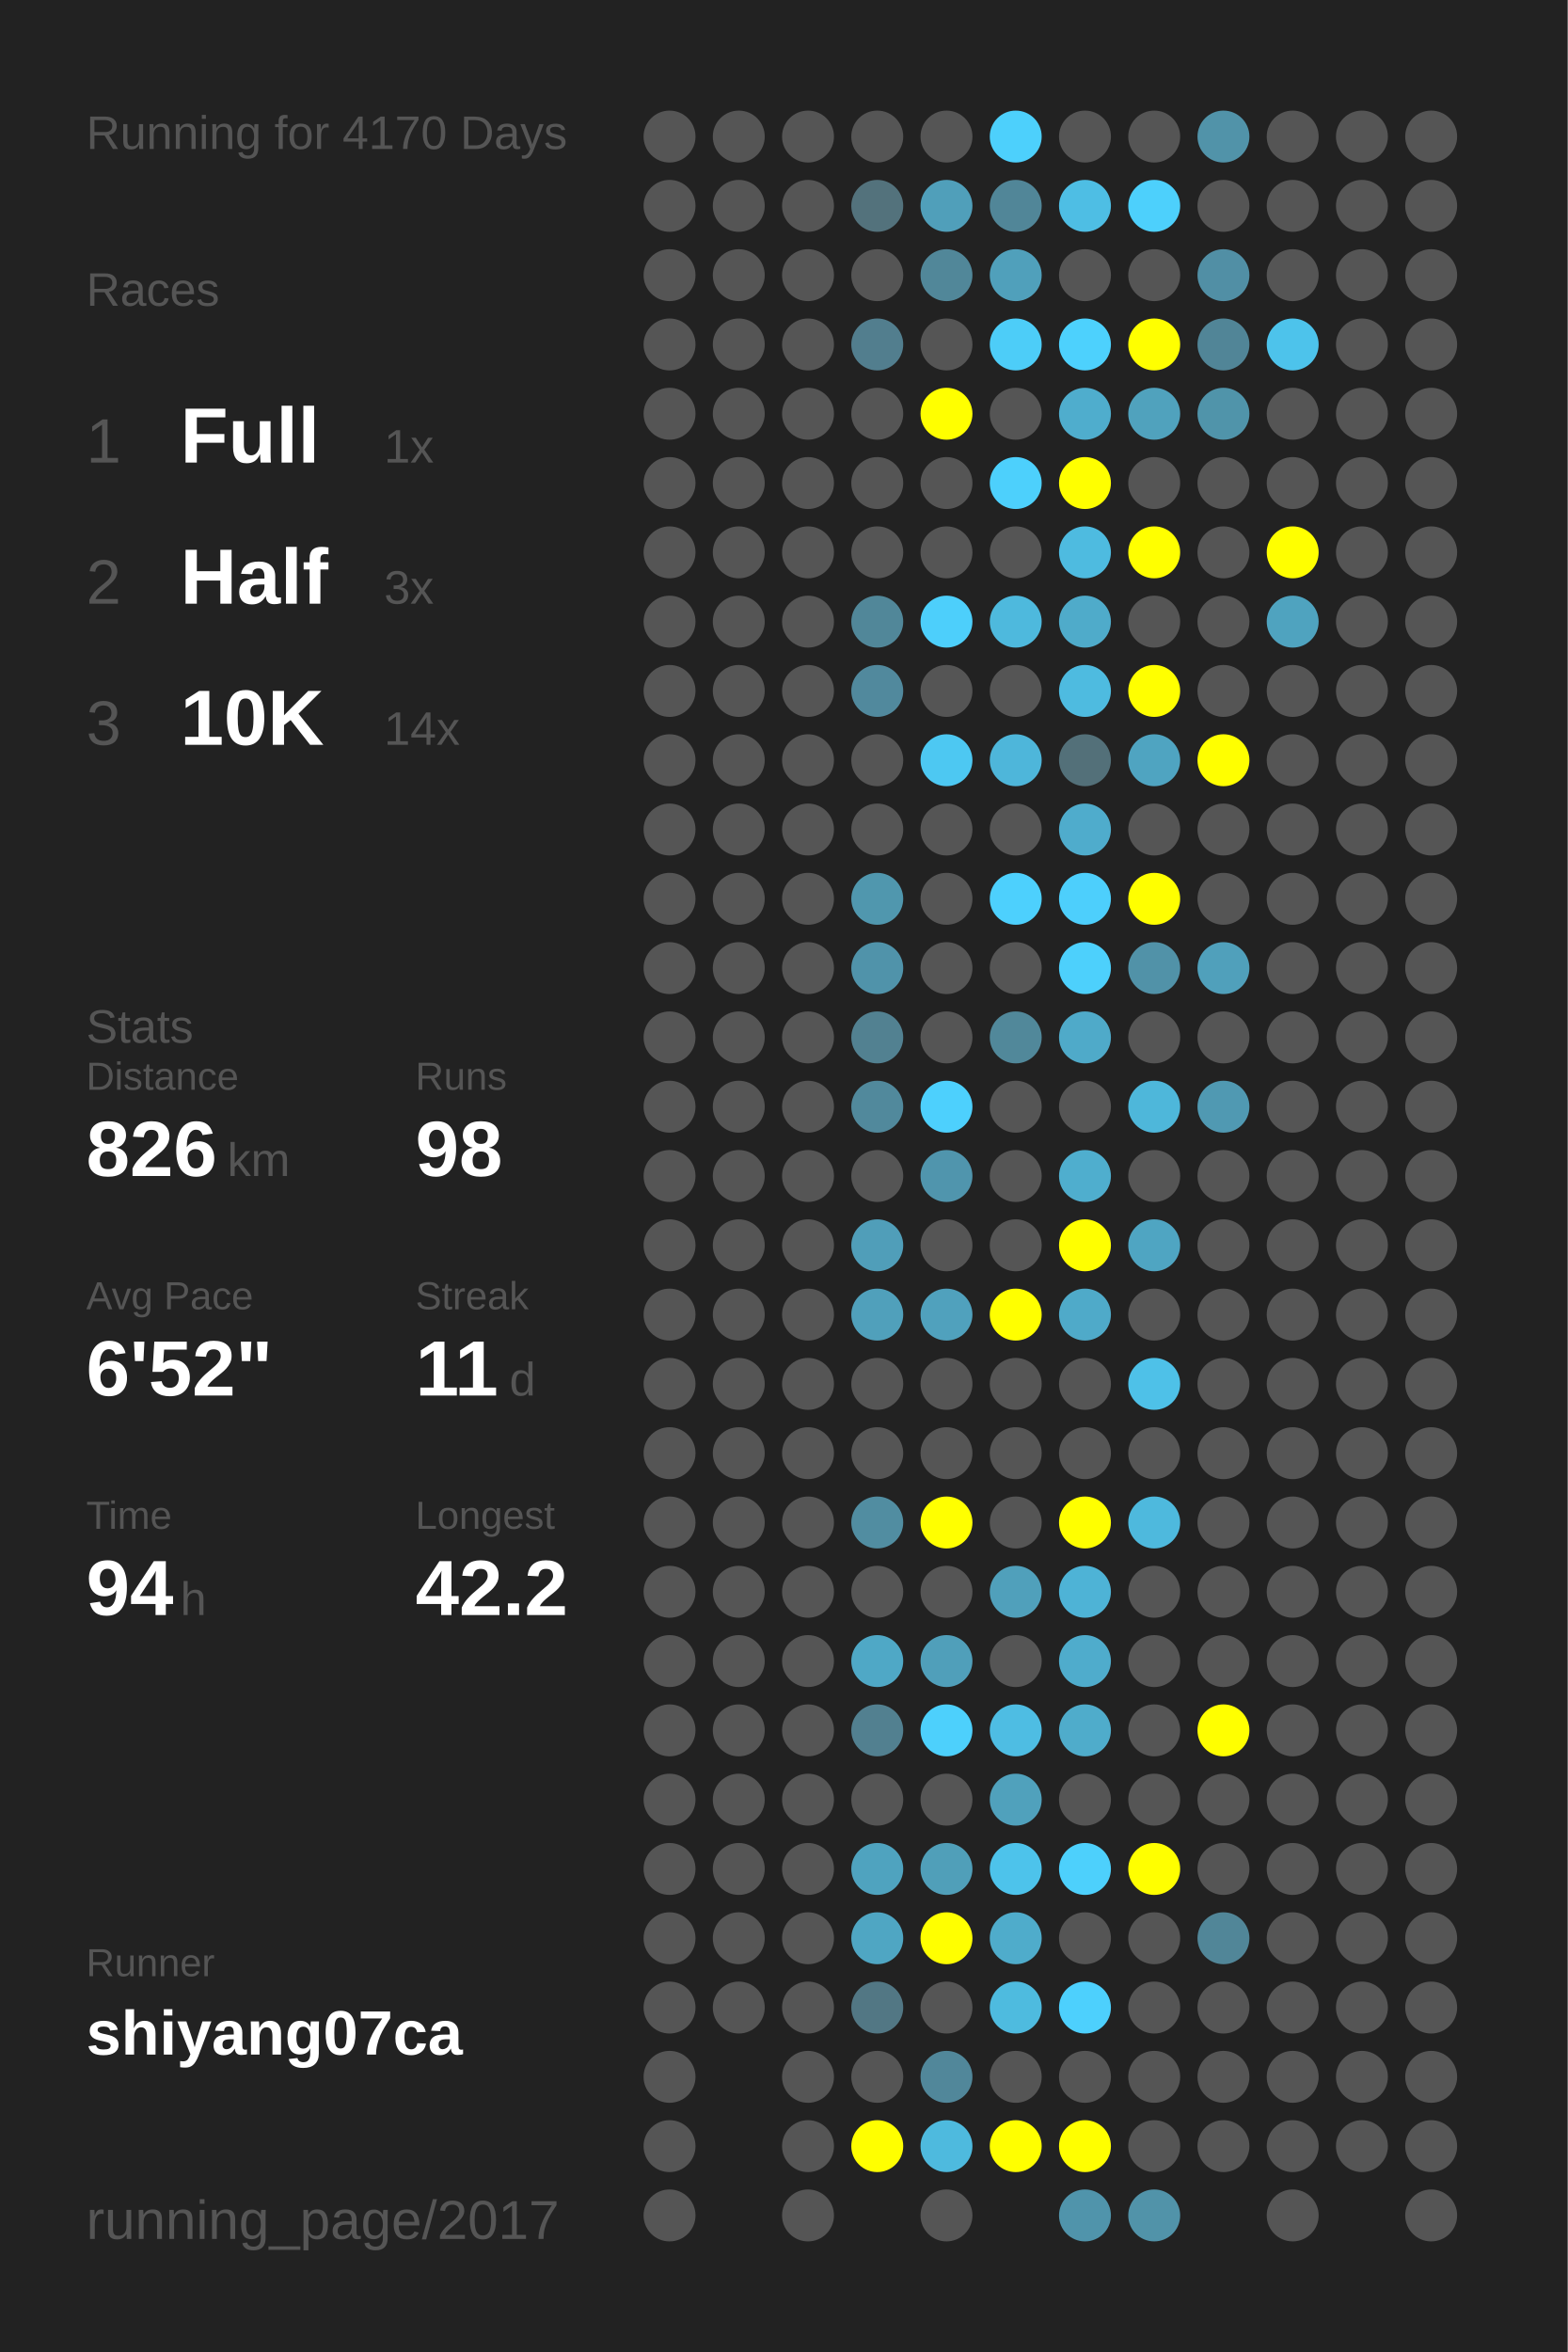
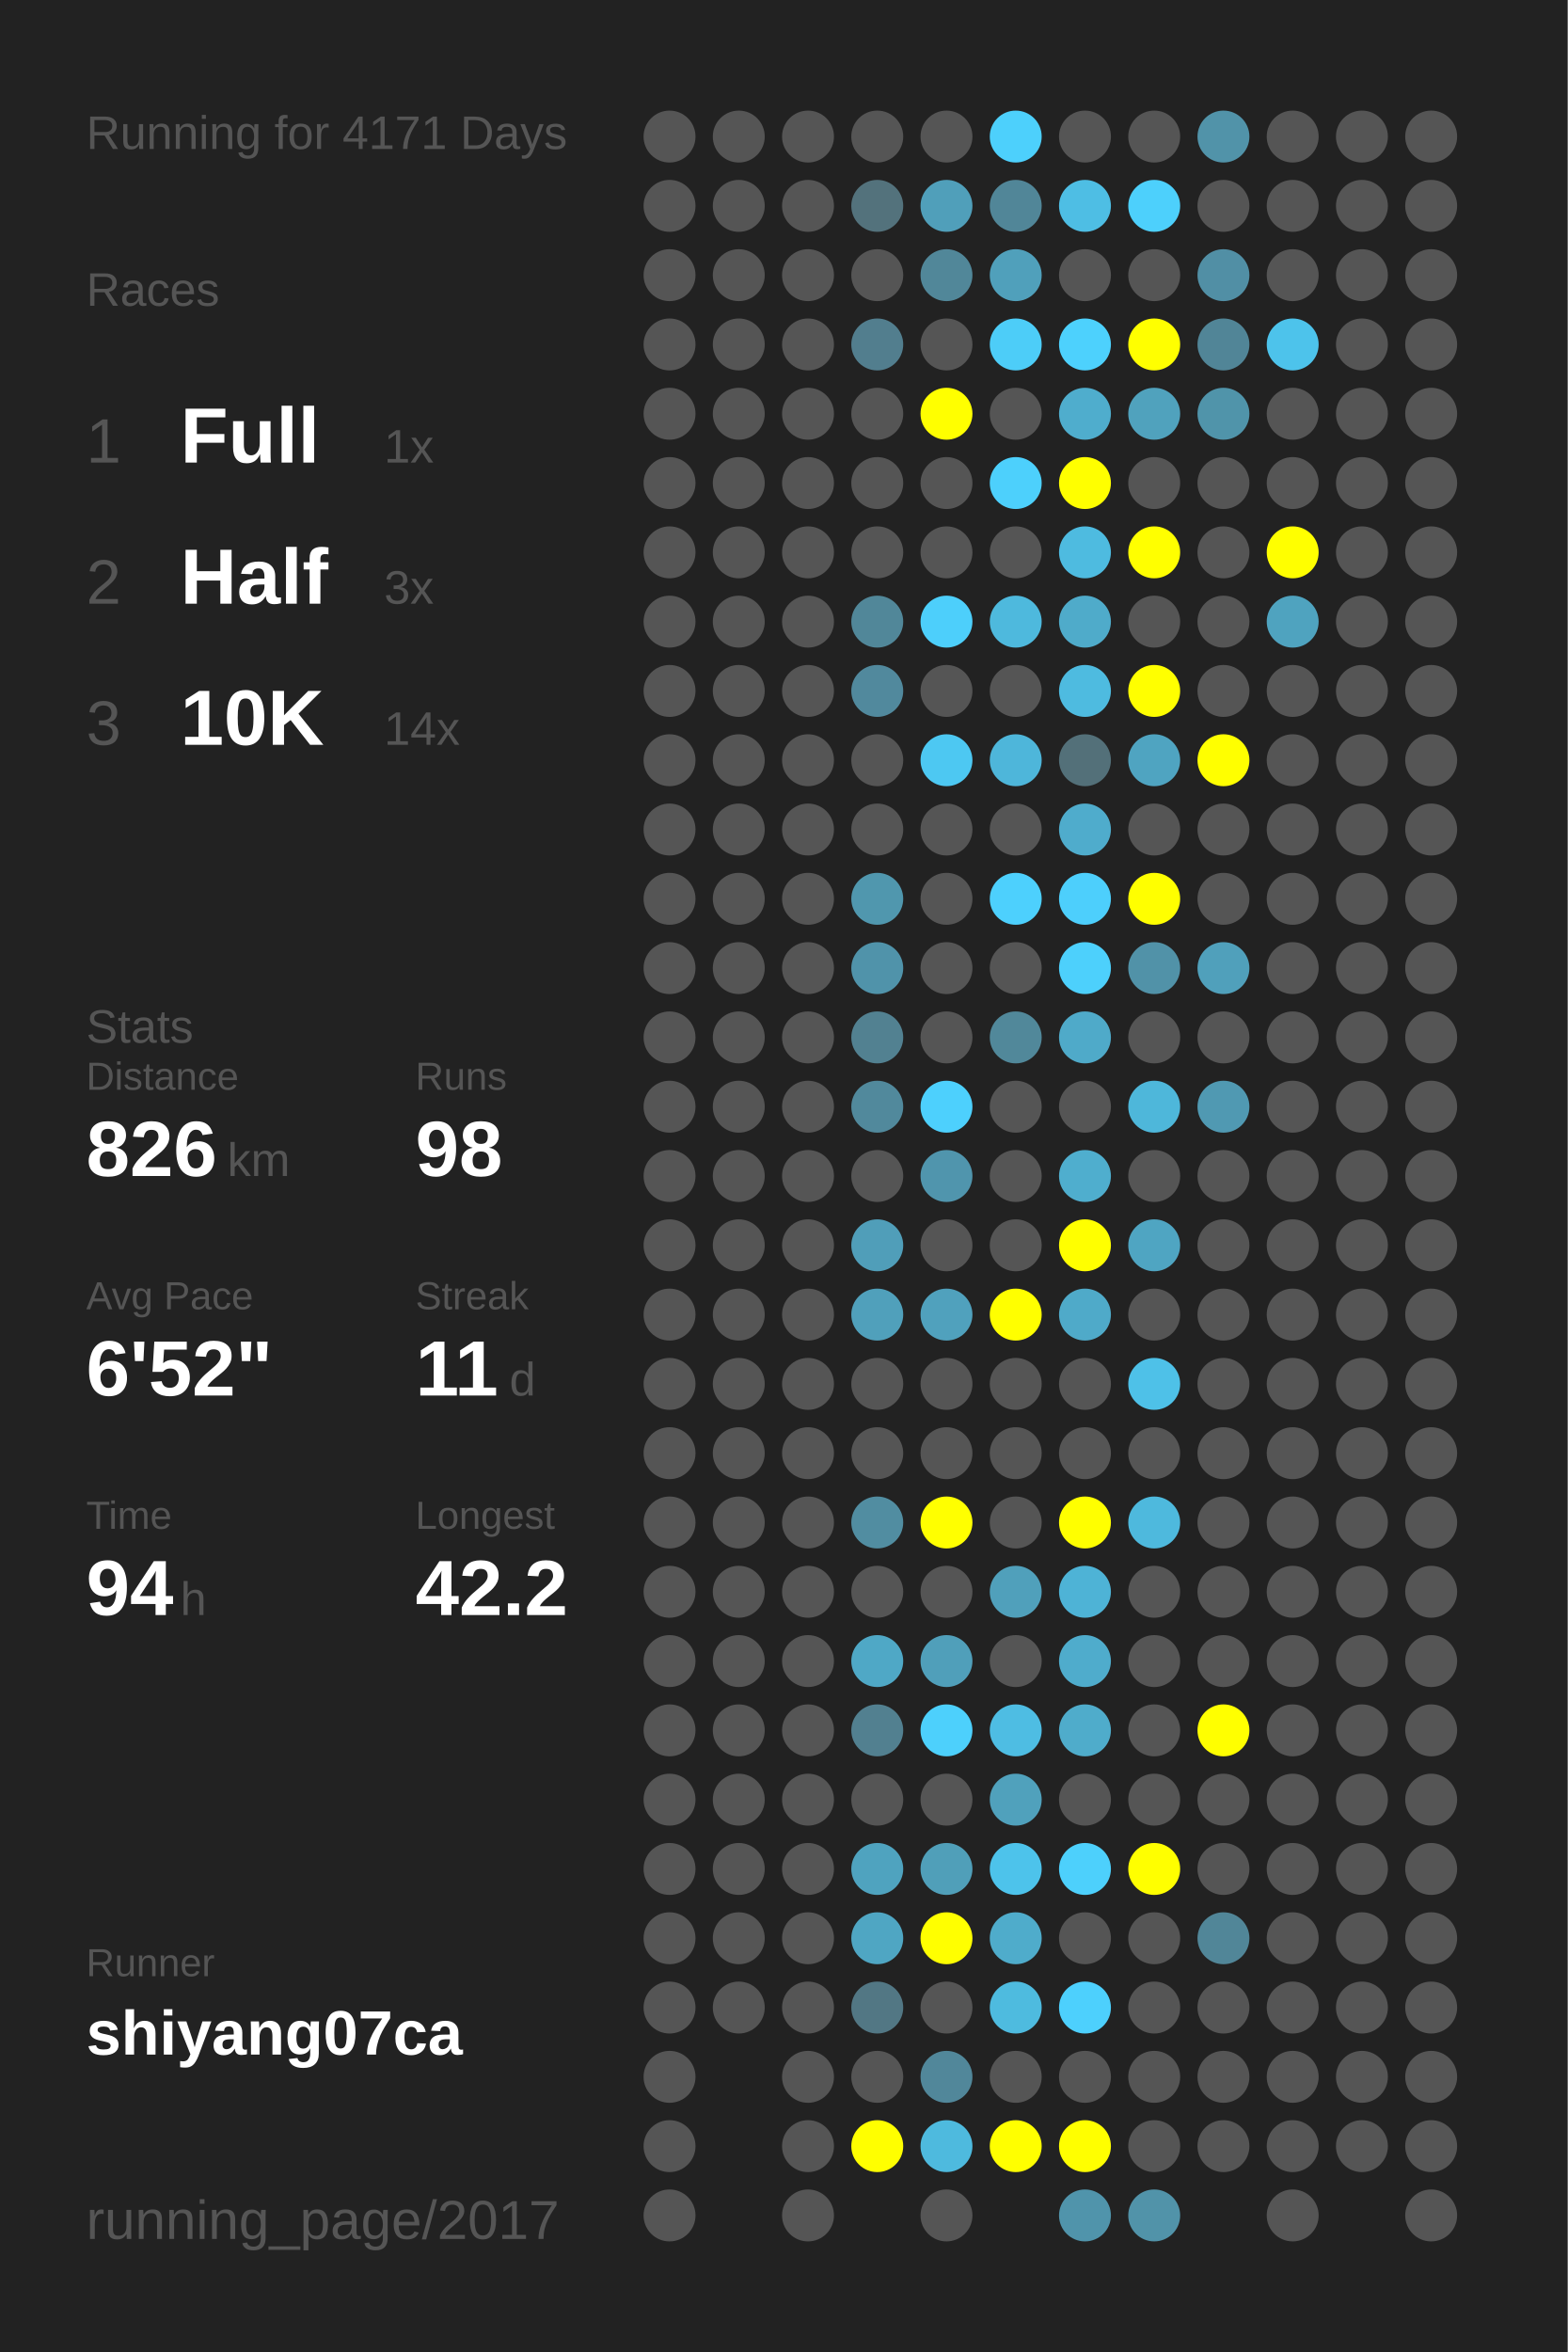
<svg xmlns="http://www.w3.org/2000/svg" baseProfile="full" height="300mm" version="1.1" viewBox="0,0,200,300" width="200mm">
  <defs />
  <rect fill="#222222" height="300" width="200" x="0" y="0" />
-   <text fill="#555555" style="font-size:6px; font-family:Arial;" x="11" y="19">Running for 4170 Days</text>
+   <text fill="#555555" style="font-size:6px; font-family:Arial;" x="11" y="19">Running for 4171 Days</text>
  <text fill="#555555" style="font-size:6px; font-family:Arial;" x="11" y="39">Races</text>
  <text fill="#555555" style="font-size:8px; font-family:Arial;" x="11" y="59">1</text>
  <text fill="#FFFFFF" style="font-size:10px; font-family:Arial; font-weight:bold;" x="23" y="59">Full</text>
  <text fill="#555555" style="font-size:6px; font-family:Arial;" x="49" y="59">1x</text>
  <text fill="#555555" style="font-size:8px; font-family:Arial;" x="11" y="77">2</text>
  <text fill="#FFFFFF" style="font-size:10px; font-family:Arial; font-weight:bold;" x="23" y="77">Half</text>
  <text fill="#555555" style="font-size:6px; font-family:Arial;" x="49" y="77">3x</text>
  <text fill="#555555" style="font-size:8px; font-family:Arial;" x="11" y="95">3</text>
  <text fill="#FFFFFF" style="font-size:10px; font-family:Arial; font-weight:bold;" x="23" y="95">10K</text>
  <text fill="#555555" style="font-size:6px; font-family:Arial;" x="49" y="95">14x</text>
  <text fill="#555555" style="font-size:6px; font-family:Arial;" x="11" y="133">Stats</text>
  <text fill="#555555" style="font-size:5px; font-family:Arial;" x="11" y="139">Distance</text>
  <text fill="#FFFFFF" style="font-size:10px; font-family:Arial; font-weight:bold;" x="11" y="150">826</text>
  <text fill="#555555" style="font-size:6px; font-family:Arial;" x="29" y="150">km</text>
  <text fill="#555555" style="font-size:5px; font-family:Arial;" x="53" y="139">Runs</text>
  <text fill="#FFFFFF" style="font-size:10px; font-family:Arial; font-weight:bold;" x="53" y="150">98</text>
  <text fill="#555555" style="font-size:5px; font-family:Arial;" x="11" y="167">Avg Pace</text>
  <text fill="#FFFFFF" style="font-size:10px; font-family:Arial; font-weight:bold;" x="11" y="178">6'52"</text>
  <text fill="#555555" style="font-size:5px; font-family:Arial;" x="53" y="167">Streak</text>
  <text fill="#FFFFFF" style="font-size:10px; font-family:Arial; font-weight:bold;" x="53" y="178">11</text>
  <text fill="#555555" style="font-size:6px; font-family:Arial;" x="65" y="178">d</text>
  <text fill="#555555" style="font-size:5px; font-family:Arial;" x="11" y="195">Time</text>
  <text fill="#FFFFFF" style="font-size:10px; font-family:Arial; font-weight:bold;" x="11" y="206">94</text>
  <text fill="#555555" style="font-size:6px; font-family:Arial;" x="23" y="206">h</text>
  <text fill="#555555" style="font-size:5px; font-family:Arial;" x="53" y="195">Longest</text>
  <text fill="#FFFFFF" style="font-size:10px; font-family:Arial; font-weight:bold;" x="53" y="206">42.2</text>
  <text fill="#555555" style="font-size:5px; font-family:Arial;" x="11" y="252.065">Runner</text>
  <text fill="#FFFFFF" style="font-size:8px; font-family:Arial; font-weight:bold;" x="11" y="262.065">shiyang07ca</text>
  <text fill="#555555" style="font-size:7px; font-family:Arial;" x="11" y="285.581">running_page/2017</text>
  <circle cx="85.417" cy="17.419" fill="#555555" r="3.312" />
  <circle cx="85.417" cy="26.258" fill="#555555" r="3.312" />
  <circle cx="85.417" cy="35.097" fill="#555555" r="3.312" />
  <circle cx="85.417" cy="43.935" fill="#555555" r="3.312" />
  <circle cx="85.417" cy="52.774" fill="#555555" r="3.312" />
  <circle cx="85.417" cy="61.613" fill="#555555" r="3.312" />
  <circle cx="85.417" cy="70.452" fill="#555555" r="3.312" />
  <circle cx="85.417" cy="79.29" fill="#555555" r="3.312" />
  <circle cx="85.417" cy="88.129" fill="#555555" r="3.312" />
  <circle cx="85.417" cy="96.968" fill="#555555" r="3.312" />
  <circle cx="85.417" cy="105.806" fill="#555555" r="3.312" />
  <circle cx="85.417" cy="114.645" fill="#555555" r="3.312" />
  <circle cx="85.417" cy="123.484" fill="#555555" r="3.312" />
  <circle cx="85.417" cy="132.323" fill="#555555" r="3.312" />
  <circle cx="85.417" cy="141.161" fill="#555555" r="3.312" />
  <circle cx="85.417" cy="150" fill="#555555" r="3.312" />
  <circle cx="85.417" cy="158.839" fill="#555555" r="3.312" />
  <circle cx="85.417" cy="167.677" fill="#555555" r="3.312" />
  <circle cx="85.417" cy="176.516" fill="#555555" r="3.312" />
  <circle cx="85.417" cy="185.355" fill="#555555" r="3.312" />
  <circle cx="85.417" cy="194.194" fill="#555555" r="3.312" />
  <circle cx="85.417" cy="203.032" fill="#555555" r="3.312" />
  <circle cx="85.417" cy="211.871" fill="#555555" r="3.312" />
  <circle cx="85.417" cy="220.71" fill="#555555" r="3.312" />
  <circle cx="85.417" cy="229.548" fill="#555555" r="3.312" />
  <circle cx="85.417" cy="238.387" fill="#555555" r="3.312" />
  <circle cx="85.417" cy="247.226" fill="#555555" r="3.312" />
  <circle cx="85.417" cy="256.065" fill="#555555" r="3.312" />
  <circle cx="85.417" cy="264.903" fill="#555555" r="3.312" />
  <circle cx="85.417" cy="273.742" fill="#555555" r="3.312" />
  <circle cx="85.417" cy="282.581" fill="#555555" r="3.312" />
  <circle cx="94.25" cy="17.419" fill="#555555" r="3.312" />
  <circle cx="94.25" cy="26.258" fill="#555555" r="3.312" />
  <circle cx="94.25" cy="35.097" fill="#555555" r="3.312" />
  <circle cx="94.25" cy="43.935" fill="#555555" r="3.312" />
  <circle cx="94.25" cy="52.774" fill="#555555" r="3.312" />
  <circle cx="94.25" cy="61.613" fill="#555555" r="3.312" />
  <circle cx="94.25" cy="70.452" fill="#555555" r="3.312" />
  <circle cx="94.25" cy="79.29" fill="#555555" r="3.312" />
  <circle cx="94.25" cy="88.129" fill="#555555" r="3.312" />
  <circle cx="94.25" cy="96.968" fill="#555555" r="3.312" />
  <circle cx="94.25" cy="105.806" fill="#555555" r="3.312" />
  <circle cx="94.25" cy="114.645" fill="#555555" r="3.312" />
  <circle cx="94.25" cy="123.484" fill="#555555" r="3.312" />
  <circle cx="94.25" cy="132.323" fill="#555555" r="3.312" />
  <circle cx="94.25" cy="141.161" fill="#555555" r="3.312" />
  <circle cx="94.25" cy="150" fill="#555555" r="3.312" />
  <circle cx="94.25" cy="158.839" fill="#555555" r="3.312" />
  <circle cx="94.25" cy="167.677" fill="#555555" r="3.312" />
  <circle cx="94.25" cy="176.516" fill="#555555" r="3.312" />
  <circle cx="94.25" cy="185.355" fill="#555555" r="3.312" />
  <circle cx="94.25" cy="194.194" fill="#555555" r="3.312" />
  <circle cx="94.25" cy="203.032" fill="#555555" r="3.312" />
  <circle cx="94.25" cy="211.871" fill="#555555" r="3.312" />
  <circle cx="94.25" cy="220.71" fill="#555555" r="3.312" />
  <circle cx="94.25" cy="229.548" fill="#555555" r="3.312" />
  <circle cx="94.25" cy="238.387" fill="#555555" r="3.312" />
  <circle cx="94.25" cy="247.226" fill="#555555" r="3.312" />
  <circle cx="94.25" cy="256.065" fill="#555555" r="3.312" />
  <circle cx="103.083" cy="17.419" fill="#555555" r="3.312" />
  <circle cx="103.083" cy="26.258" fill="#555555" r="3.312" />
  <circle cx="103.083" cy="35.097" fill="#555555" r="3.312" />
  <circle cx="103.083" cy="43.935" fill="#555555" r="3.312" />
  <circle cx="103.083" cy="52.774" fill="#555555" r="3.312" />
  <circle cx="103.083" cy="61.613" fill="#555555" r="3.312" />
  <circle cx="103.083" cy="70.452" fill="#555555" r="3.312" />
  <circle cx="103.083" cy="79.29" fill="#555555" r="3.312" />
  <circle cx="103.083" cy="88.129" fill="#555555" r="3.312" />
  <circle cx="103.083" cy="96.968" fill="#555555" r="3.312" />
  <circle cx="103.083" cy="105.806" fill="#555555" r="3.312" />
  <circle cx="103.083" cy="114.645" fill="#555555" r="3.312" />
  <circle cx="103.083" cy="123.484" fill="#555555" r="3.312" />
  <circle cx="103.083" cy="132.323" fill="#555555" r="3.312" />
  <circle cx="103.083" cy="141.161" fill="#555555" r="3.312" />
  <circle cx="103.083" cy="150" fill="#555555" r="3.312" />
  <circle cx="103.083" cy="158.839" fill="#555555" r="3.312" />
  <circle cx="103.083" cy="167.677" fill="#555555" r="3.312" />
  <circle cx="103.083" cy="176.516" fill="#555555" r="3.312" />
  <circle cx="103.083" cy="185.355" fill="#555555" r="3.312" />
  <circle cx="103.083" cy="194.194" fill="#555555" r="3.312" />
  <circle cx="103.083" cy="203.032" fill="#555555" r="3.312" />
  <circle cx="103.083" cy="211.871" fill="#555555" r="3.312" />
  <circle cx="103.083" cy="220.71" fill="#555555" r="3.312" />
  <circle cx="103.083" cy="229.548" fill="#555555" r="3.312" />
  <circle cx="103.083" cy="238.387" fill="#555555" r="3.312" />
  <circle cx="103.083" cy="247.226" fill="#555555" r="3.312" />
  <circle cx="103.083" cy="256.065" fill="#555555" r="3.312" />
  <circle cx="103.083" cy="264.903" fill="#555555" r="3.312" />
  <circle cx="103.083" cy="273.742" fill="#555555" r="3.312" />
  <circle cx="103.083" cy="282.581" fill="#555555" r="3.312" />
  <circle cx="111.917" cy="17.419" fill="#555555" r="3.312" />
  <circle cx="111.917" cy="26.258" fill="#53727c" r="3.312" />
  <circle cx="111.917" cy="35.097" fill="#555555" r="3.312" />
  <circle cx="111.917" cy="43.935" fill="#527e8e" r="3.312" />
  <circle cx="111.917" cy="52.774" fill="#555555" r="3.312" />
  <circle cx="111.917" cy="61.613" fill="#555555" r="3.312" />
  <circle cx="111.917" cy="70.452" fill="#555555" r="3.312" />
  <circle cx="111.917" cy="79.29" fill="#518799" r="3.312" />
  <circle cx="111.917" cy="88.129" fill="#51899d" r="3.312" />
  <circle cx="111.917" cy="96.968" fill="#555555" r="3.312" />
  <circle cx="111.917" cy="105.806" fill="#555555" r="3.312" />
  <circle cx="111.917" cy="114.645" fill="#5097ae" r="3.312" />
  <circle cx="111.917" cy="123.484" fill="#5093aa" r="3.312" />
  <circle cx="111.917" cy="132.323" fill="#528191" r="3.312" />
  <circle cx="111.917" cy="141.161" fill="#51899c" r="3.312" />
  <circle cx="111.917" cy="150" fill="#555555" r="3.312" />
  <circle cx="111.917" cy="158.839" fill="#509eb9" r="3.312" />
  <circle cx="111.917" cy="167.677" fill="#50a0bb" r="3.312" />
  <circle cx="111.917" cy="176.516" fill="#555555" r="3.312" />
  <circle cx="111.917" cy="185.355" fill="#555555" r="3.312" />
  <circle cx="111.917" cy="194.194" fill="#518da1" r="3.312" />
  <circle cx="111.917" cy="203.032" fill="#555555" r="3.312" />
  <circle cx="111.917" cy="211.871" fill="#4fa8c6" r="3.312" />
  <circle cx="111.917" cy="220.71" fill="#528090" r="3.312" />
  <circle cx="111.917" cy="229.548" fill="#555555" r="3.312" />
  <circle cx="111.917" cy="238.387" fill="#4fa3bf" r="3.312" />
  <circle cx="111.917" cy="247.226" fill="#4fa6c3" r="3.312" />
  <circle cx="111.917" cy="256.065" fill="#527784" r="3.312" />
  <circle cx="111.917" cy="264.903" fill="#555555" r="3.312" />
  <circle cx="111.917" cy="273.742" fill="#FFFF00" r="3.312" />
  <circle cx="120.75" cy="17.419" fill="#555555" r="3.312" />
  <circle cx="120.75" cy="26.258" fill="#509fba" r="3.312" />
  <circle cx="120.75" cy="35.097" fill="#518799" r="3.312" />
  <circle cx="120.75" cy="43.935" fill="#555555" r="3.312" />
  <circle cx="120.75" cy="52.774" fill="#FFFF00" r="3.312" />
  <circle cx="120.75" cy="61.613" fill="#555555" r="3.312" />
  <circle cx="120.75" cy="70.452" fill="#555555" r="3.312" />
  <circle cx="120.75" cy="79.29" fill="#4dcffb" r="3.312" />
  <circle cx="120.75" cy="88.129" fill="#555555" r="3.312" />
  <circle cx="120.75" cy="96.968" fill="#4dc8f2" r="3.312" />
  <circle cx="120.75" cy="105.806" fill="#555555" r="3.312" />
  <circle cx="120.75" cy="114.645" fill="#555555" r="3.312" />
  <circle cx="120.75" cy="123.484" fill="#555555" r="3.312" />
  <circle cx="120.75" cy="132.323" fill="#555555" r="3.312" />
  <circle cx="120.75" cy="141.161" fill="#4dd0fd" r="3.312" />
  <circle cx="120.75" cy="150" fill="#5095ad" r="3.312" />
  <circle cx="120.75" cy="158.839" fill="#555555" r="3.312" />
  <circle cx="120.75" cy="167.677" fill="#50a1bd" r="3.312" />
  <circle cx="120.75" cy="176.516" fill="#555555" r="3.312" />
  <circle cx="120.75" cy="185.355" fill="#555555" r="3.312" />
  <circle cx="120.75" cy="194.194" fill="#FFFF00" r="3.312" />
  <circle cx="120.75" cy="203.032" fill="#555555" r="3.312" />
  <circle cx="120.75" cy="211.871" fill="#509fba" r="3.312" />
  <circle cx="120.75" cy="220.71" fill="#4dd0fc" r="3.312" />
  <circle cx="120.75" cy="229.548" fill="#555555" r="3.312" />
  <circle cx="120.75" cy="238.387" fill="#509fb9" r="3.312" />
  <circle cx="120.75" cy="247.226" fill="#FFFF00" r="3.312" />
  <circle cx="120.75" cy="256.065" fill="#555555" r="3.312" />
  <circle cx="120.75" cy="264.903" fill="#51879a" r="3.312" />
  <circle cx="120.75" cy="273.742" fill="#4ebade" r="3.312" />
  <circle cx="120.75" cy="282.581" fill="#555555" r="3.312" />
  <circle cx="129.583" cy="17.419" fill="#4dd0fc" r="3.312" />
  <circle cx="129.583" cy="26.258" fill="#518698" r="3.312" />
  <circle cx="129.583" cy="35.097" fill="#50a0bb" r="3.312" />
  <circle cx="129.583" cy="43.935" fill="#4dcdf8" r="3.312" />
  <circle cx="129.583" cy="52.774" fill="#555555" r="3.312" />
  <circle cx="129.583" cy="61.613" fill="#4dd0fc" r="3.312" />
  <circle cx="129.583" cy="70.452" fill="#555555" r="3.312" />
  <circle cx="129.583" cy="79.29" fill="#4eb9dd" r="3.312" />
  <circle cx="129.583" cy="88.129" fill="#555555" r="3.312" />
  <circle cx="129.583" cy="96.968" fill="#4eb6da" r="3.312" />
  <circle cx="129.583" cy="105.806" fill="#555555" r="3.312" />
  <circle cx="129.583" cy="114.645" fill="#4dd0fd" r="3.312" />
  <circle cx="129.583" cy="123.484" fill="#555555" r="3.312" />
  <circle cx="129.583" cy="132.323" fill="#51889a" r="3.312" />
  <circle cx="129.583" cy="141.161" fill="#555555" r="3.312" />
  <circle cx="129.583" cy="150" fill="#555555" r="3.312" />
  <circle cx="129.583" cy="158.839" fill="#555555" r="3.312" />
  <circle cx="129.583" cy="167.677" fill="#FFFF00" r="3.312" />
  <circle cx="129.583" cy="176.516" fill="#555555" r="3.312" />
  <circle cx="129.583" cy="185.355" fill="#555555" r="3.312" />
  <circle cx="129.583" cy="194.194" fill="#555555" r="3.312" />
  <circle cx="129.583" cy="203.032" fill="#50a0bb" r="3.312" />
  <circle cx="129.583" cy="211.871" fill="#555555" r="3.312" />
  <circle cx="129.583" cy="220.71" fill="#4ebde3" r="3.312" />
  <circle cx="129.583" cy="229.548" fill="#50a1bc" r="3.312" />
  <circle cx="129.583" cy="238.387" fill="#4dc3eb" r="3.312" />
  <circle cx="129.583" cy="247.226" fill="#4faccb" r="3.312" />
  <circle cx="129.583" cy="256.065" fill="#4ebbdf" r="3.312" />
  <circle cx="129.583" cy="264.903" fill="#555555" r="3.312" />
  <circle cx="129.583" cy="273.742" fill="#FFFF00" r="3.312" />
  <circle cx="138.417" cy="17.419" fill="#555555" r="3.312" />
  <circle cx="138.417" cy="26.258" fill="#4ebee4" r="3.312" />
  <circle cx="138.417" cy="35.097" fill="#555555" r="3.312" />
  <circle cx="138.417" cy="43.935" fill="#4dd1fd" r="3.312" />
  <circle cx="138.417" cy="52.774" fill="#4fadcd" r="3.312" />
  <circle cx="138.417" cy="61.613" fill="#FFFF00" r="3.312" />
  <circle cx="138.417" cy="70.452" fill="#4ebbe0" r="3.312" />
  <circle cx="138.417" cy="79.29" fill="#4fabca" r="3.312" />
  <circle cx="138.417" cy="88.129" fill="#4ebbe0" r="3.312" />
  <circle cx="138.417" cy="96.968" fill="#537079" r="3.312" />
  <circle cx="138.417" cy="105.806" fill="#4faccc" r="3.312" />
  <circle cx="138.417" cy="114.645" fill="#4dcffc" r="3.312" />
  <circle cx="138.417" cy="123.484" fill="#4dd0fc" r="3.312" />
  <circle cx="138.417" cy="132.323" fill="#4faac9" r="3.312" />
  <circle cx="138.417" cy="141.161" fill="#555555" r="3.312" />
  <circle cx="138.417" cy="150" fill="#4faece" r="3.312" />
  <circle cx="138.417" cy="158.839" fill="#FFFF00" r="3.312" />
  <circle cx="138.417" cy="167.677" fill="#4faac9" r="3.312" />
  <circle cx="138.417" cy="176.516" fill="#555555" r="3.312" />
  <circle cx="138.417" cy="185.355" fill="#555555" r="3.312" />
  <circle cx="138.417" cy="194.194" fill="#FFFF00" r="3.312" />
  <circle cx="138.417" cy="203.032" fill="#4eb3d6" r="3.312" />
  <circle cx="138.417" cy="211.871" fill="#4faccc" r="3.312" />
  <circle cx="138.417" cy="220.71" fill="#4faccb" r="3.312" />
  <circle cx="138.417" cy="229.548" fill="#555555" r="3.312" />
  <circle cx="138.417" cy="238.387" fill="#4dd0fc" r="3.312" />
  <circle cx="138.417" cy="247.226" fill="#555555" r="3.312" />
  <circle cx="138.417" cy="256.065" fill="#4dd0fd" r="3.312" />
  <circle cx="138.417" cy="264.903" fill="#555555" r="3.312" />
  <circle cx="138.417" cy="273.742" fill="#FFFF00" r="3.312" />
  <circle cx="138.417" cy="282.581" fill="#5094ab" r="3.312" />
  <circle cx="147.25" cy="17.419" fill="#555555" r="3.312" />
  <circle cx="147.25" cy="26.258" fill="#4dd0fc" r="3.312" />
  <circle cx="147.25" cy="35.097" fill="#555555" r="3.312" />
  <circle cx="147.25" cy="43.935" fill="#FFFF00" r="3.312" />
  <circle cx="147.25" cy="52.774" fill="#50a2bd" r="3.312" />
  <circle cx="147.25" cy="61.613" fill="#555555" r="3.312" />
  <circle cx="147.25" cy="70.452" fill="#FFFF00" r="3.312" />
  <circle cx="147.25" cy="79.29" fill="#555555" r="3.312" />
  <circle cx="147.25" cy="88.129" fill="#FFFF00" r="3.312" />
  <circle cx="147.25" cy="96.968" fill="#4fa4c1" r="3.312" />
  <circle cx="147.25" cy="105.806" fill="#555555" r="3.312" />
  <circle cx="147.25" cy="114.645" fill="#FFFF00" r="3.312" />
  <circle cx="147.25" cy="123.484" fill="#5192a8" r="3.312" />
  <circle cx="147.25" cy="132.323" fill="#555555" r="3.312" />
  <circle cx="147.25" cy="141.161" fill="#4eb7da" r="3.312" />
  <circle cx="147.25" cy="150" fill="#555555" r="3.312" />
  <circle cx="147.25" cy="158.839" fill="#4fa5c2" r="3.312" />
  <circle cx="147.25" cy="167.677" fill="#555555" r="3.312" />
  <circle cx="147.25" cy="176.516" fill="#4ec1e8" r="3.312" />
  <circle cx="147.25" cy="185.355" fill="#555555" r="3.312" />
  <circle cx="147.25" cy="194.194" fill="#4eb9dd" r="3.312" />
  <circle cx="147.25" cy="203.032" fill="#555555" r="3.312" />
  <circle cx="147.25" cy="211.871" fill="#555555" r="3.312" />
  <circle cx="147.25" cy="220.71" fill="#555555" r="3.312" />
  <circle cx="147.25" cy="229.548" fill="#555555" r="3.312" />
  <circle cx="147.25" cy="238.387" fill="#FFFF00" r="3.312" />
  <circle cx="147.25" cy="247.226" fill="#555555" r="3.312" />
  <circle cx="147.25" cy="256.065" fill="#555555" r="3.312" />
  <circle cx="147.25" cy="264.903" fill="#555555" r="3.312" />
  <circle cx="147.25" cy="273.742" fill="#555555" r="3.312" />
  <circle cx="147.25" cy="282.581" fill="#5193a9" r="3.312" />
  <circle cx="156.083" cy="17.419" fill="#5193a9" r="3.312" />
  <circle cx="156.083" cy="26.258" fill="#555555" r="3.312" />
  <circle cx="156.083" cy="35.097" fill="#518fa5" r="3.312" />
  <circle cx="156.083" cy="43.935" fill="#518597" r="3.312" />
  <circle cx="156.083" cy="52.774" fill="#5094aa" r="3.312" />
  <circle cx="156.083" cy="61.613" fill="#555555" r="3.312" />
  <circle cx="156.083" cy="70.452" fill="#555555" r="3.312" />
  <circle cx="156.083" cy="79.29" fill="#555555" r="3.312" />
  <circle cx="156.083" cy="88.129" fill="#555555" r="3.312" />
  <circle cx="156.083" cy="96.968" fill="#FFFF00" r="3.312" />
  <circle cx="156.083" cy="105.806" fill="#555555" r="3.312" />
  <circle cx="156.083" cy="114.645" fill="#555555" r="3.312" />
  <circle cx="156.083" cy="123.484" fill="#50a0bb" r="3.312" />
  <circle cx="156.083" cy="132.323" fill="#555555" r="3.312" />
  <circle cx="156.083" cy="141.161" fill="#5099b2" r="3.312" />
  <circle cx="156.083" cy="150" fill="#555555" r="3.312" />
  <circle cx="156.083" cy="158.839" fill="#555555" r="3.312" />
  <circle cx="156.083" cy="167.677" fill="#555555" r="3.312" />
  <circle cx="156.083" cy="176.516" fill="#555555" r="3.312" />
  <circle cx="156.083" cy="185.355" fill="#555555" r="3.312" />
  <circle cx="156.083" cy="194.194" fill="#555555" r="3.312" />
  <circle cx="156.083" cy="203.032" fill="#555555" r="3.312" />
  <circle cx="156.083" cy="211.871" fill="#555555" r="3.312" />
  <circle cx="156.083" cy="220.71" fill="#FFFF00" r="3.312" />
  <circle cx="156.083" cy="229.548" fill="#555555" r="3.312" />
  <circle cx="156.083" cy="238.387" fill="#555555" r="3.312" />
  <circle cx="156.083" cy="247.226" fill="#518698" r="3.312" />
  <circle cx="156.083" cy="256.065" fill="#555555" r="3.312" />
  <circle cx="156.083" cy="264.903" fill="#555555" r="3.312" />
  <circle cx="156.083" cy="273.742" fill="#555555" r="3.312" />
  <circle cx="164.917" cy="17.419" fill="#555555" r="3.312" />
  <circle cx="164.917" cy="26.258" fill="#555555" r="3.312" />
  <circle cx="164.917" cy="35.097" fill="#555555" r="3.312" />
  <circle cx="164.917" cy="43.935" fill="#4dc3eb" r="3.312" />
  <circle cx="164.917" cy="52.774" fill="#555555" r="3.312" />
  <circle cx="164.917" cy="61.613" fill="#555555" r="3.312" />
  <circle cx="164.917" cy="70.452" fill="#FFFF00" r="3.312" />
  <circle cx="164.917" cy="79.29" fill="#4fa3bf" r="3.312" />
  <circle cx="164.917" cy="88.129" fill="#555555" r="3.312" />
  <circle cx="164.917" cy="96.968" fill="#555555" r="3.312" />
  <circle cx="164.917" cy="105.806" fill="#555555" r="3.312" />
  <circle cx="164.917" cy="114.645" fill="#555555" r="3.312" />
  <circle cx="164.917" cy="123.484" fill="#555555" r="3.312" />
  <circle cx="164.917" cy="132.323" fill="#555555" r="3.312" />
  <circle cx="164.917" cy="141.161" fill="#555555" r="3.312" />
  <circle cx="164.917" cy="150" fill="#555555" r="3.312" />
  <circle cx="164.917" cy="158.839" fill="#555555" r="3.312" />
  <circle cx="164.917" cy="167.677" fill="#555555" r="3.312" />
  <circle cx="164.917" cy="176.516" fill="#555555" r="3.312" />
  <circle cx="164.917" cy="185.355" fill="#555555" r="3.312" />
  <circle cx="164.917" cy="194.194" fill="#555555" r="3.312" />
  <circle cx="164.917" cy="203.032" fill="#555555" r="3.312" />
  <circle cx="164.917" cy="211.871" fill="#555555" r="3.312" />
  <circle cx="164.917" cy="220.71" fill="#555555" r="3.312" />
  <circle cx="164.917" cy="229.548" fill="#555555" r="3.312" />
  <circle cx="164.917" cy="238.387" fill="#555555" r="3.312" />
  <circle cx="164.917" cy="247.226" fill="#555555" r="3.312" />
  <circle cx="164.917" cy="256.065" fill="#555555" r="3.312" />
  <circle cx="164.917" cy="264.903" fill="#555555" r="3.312" />
  <circle cx="164.917" cy="273.742" fill="#555555" r="3.312" />
  <circle cx="164.917" cy="282.581" fill="#555555" r="3.312" />
  <circle cx="173.75" cy="17.419" fill="#555555" r="3.312" />
  <circle cx="173.75" cy="26.258" fill="#555555" r="3.312" />
  <circle cx="173.75" cy="35.097" fill="#555555" r="3.312" />
  <circle cx="173.75" cy="43.935" fill="#555555" r="3.312" />
  <circle cx="173.75" cy="52.774" fill="#555555" r="3.312" />
  <circle cx="173.75" cy="61.613" fill="#555555" r="3.312" />
  <circle cx="173.75" cy="70.452" fill="#555555" r="3.312" />
  <circle cx="173.75" cy="79.29" fill="#555555" r="3.312" />
  <circle cx="173.75" cy="88.129" fill="#555555" r="3.312" />
  <circle cx="173.75" cy="96.968" fill="#555555" r="3.312" />
  <circle cx="173.75" cy="105.806" fill="#555555" r="3.312" />
  <circle cx="173.75" cy="114.645" fill="#555555" r="3.312" />
  <circle cx="173.75" cy="123.484" fill="#555555" r="3.312" />
  <circle cx="173.75" cy="132.323" fill="#555555" r="3.312" />
  <circle cx="173.75" cy="141.161" fill="#555555" r="3.312" />
  <circle cx="173.75" cy="150" fill="#555555" r="3.312" />
  <circle cx="173.75" cy="158.839" fill="#555555" r="3.312" />
  <circle cx="173.75" cy="167.677" fill="#555555" r="3.312" />
  <circle cx="173.75" cy="176.516" fill="#555555" r="3.312" />
  <circle cx="173.75" cy="185.355" fill="#555555" r="3.312" />
  <circle cx="173.75" cy="194.194" fill="#555555" r="3.312" />
  <circle cx="173.75" cy="203.032" fill="#555555" r="3.312" />
  <circle cx="173.75" cy="211.871" fill="#555555" r="3.312" />
  <circle cx="173.75" cy="220.71" fill="#555555" r="3.312" />
  <circle cx="173.75" cy="229.548" fill="#555555" r="3.312" />
  <circle cx="173.75" cy="238.387" fill="#555555" r="3.312" />
  <circle cx="173.75" cy="247.226" fill="#555555" r="3.312" />
  <circle cx="173.75" cy="256.065" fill="#555555" r="3.312" />
  <circle cx="173.75" cy="264.903" fill="#555555" r="3.312" />
  <circle cx="173.75" cy="273.742" fill="#555555" r="3.312" />
  <circle cx="182.583" cy="17.419" fill="#555555" r="3.312" />
  <circle cx="182.583" cy="26.258" fill="#555555" r="3.312" />
  <circle cx="182.583" cy="35.097" fill="#555555" r="3.312" />
  <circle cx="182.583" cy="43.935" fill="#555555" r="3.312" />
  <circle cx="182.583" cy="52.774" fill="#555555" r="3.312" />
  <circle cx="182.583" cy="61.613" fill="#555555" r="3.312" />
  <circle cx="182.583" cy="70.452" fill="#555555" r="3.312" />
  <circle cx="182.583" cy="79.29" fill="#555555" r="3.312" />
  <circle cx="182.583" cy="88.129" fill="#555555" r="3.312" />
  <circle cx="182.583" cy="96.968" fill="#555555" r="3.312" />
  <circle cx="182.583" cy="105.806" fill="#555555" r="3.312" />
  <circle cx="182.583" cy="114.645" fill="#555555" r="3.312" />
  <circle cx="182.583" cy="123.484" fill="#555555" r="3.312" />
  <circle cx="182.583" cy="132.323" fill="#555555" r="3.312" />
  <circle cx="182.583" cy="141.161" fill="#555555" r="3.312" />
  <circle cx="182.583" cy="150" fill="#555555" r="3.312" />
  <circle cx="182.583" cy="158.839" fill="#555555" r="3.312" />
  <circle cx="182.583" cy="167.677" fill="#555555" r="3.312" />
  <circle cx="182.583" cy="176.516" fill="#555555" r="3.312" />
  <circle cx="182.583" cy="185.355" fill="#555555" r="3.312" />
  <circle cx="182.583" cy="194.194" fill="#555555" r="3.312" />
  <circle cx="182.583" cy="203.032" fill="#555555" r="3.312" />
  <circle cx="182.583" cy="211.871" fill="#555555" r="3.312" />
  <circle cx="182.583" cy="220.71" fill="#555555" r="3.312" />
  <circle cx="182.583" cy="229.548" fill="#555555" r="3.312" />
  <circle cx="182.583" cy="238.387" fill="#555555" r="3.312" />
  <circle cx="182.583" cy="247.226" fill="#555555" r="3.312" />
  <circle cx="182.583" cy="256.065" fill="#555555" r="3.312" />
  <circle cx="182.583" cy="264.903" fill="#555555" r="3.312" />
  <circle cx="182.583" cy="273.742" fill="#555555" r="3.312" />
  <circle cx="182.583" cy="282.581" fill="#555555" r="3.312" />
</svg>
